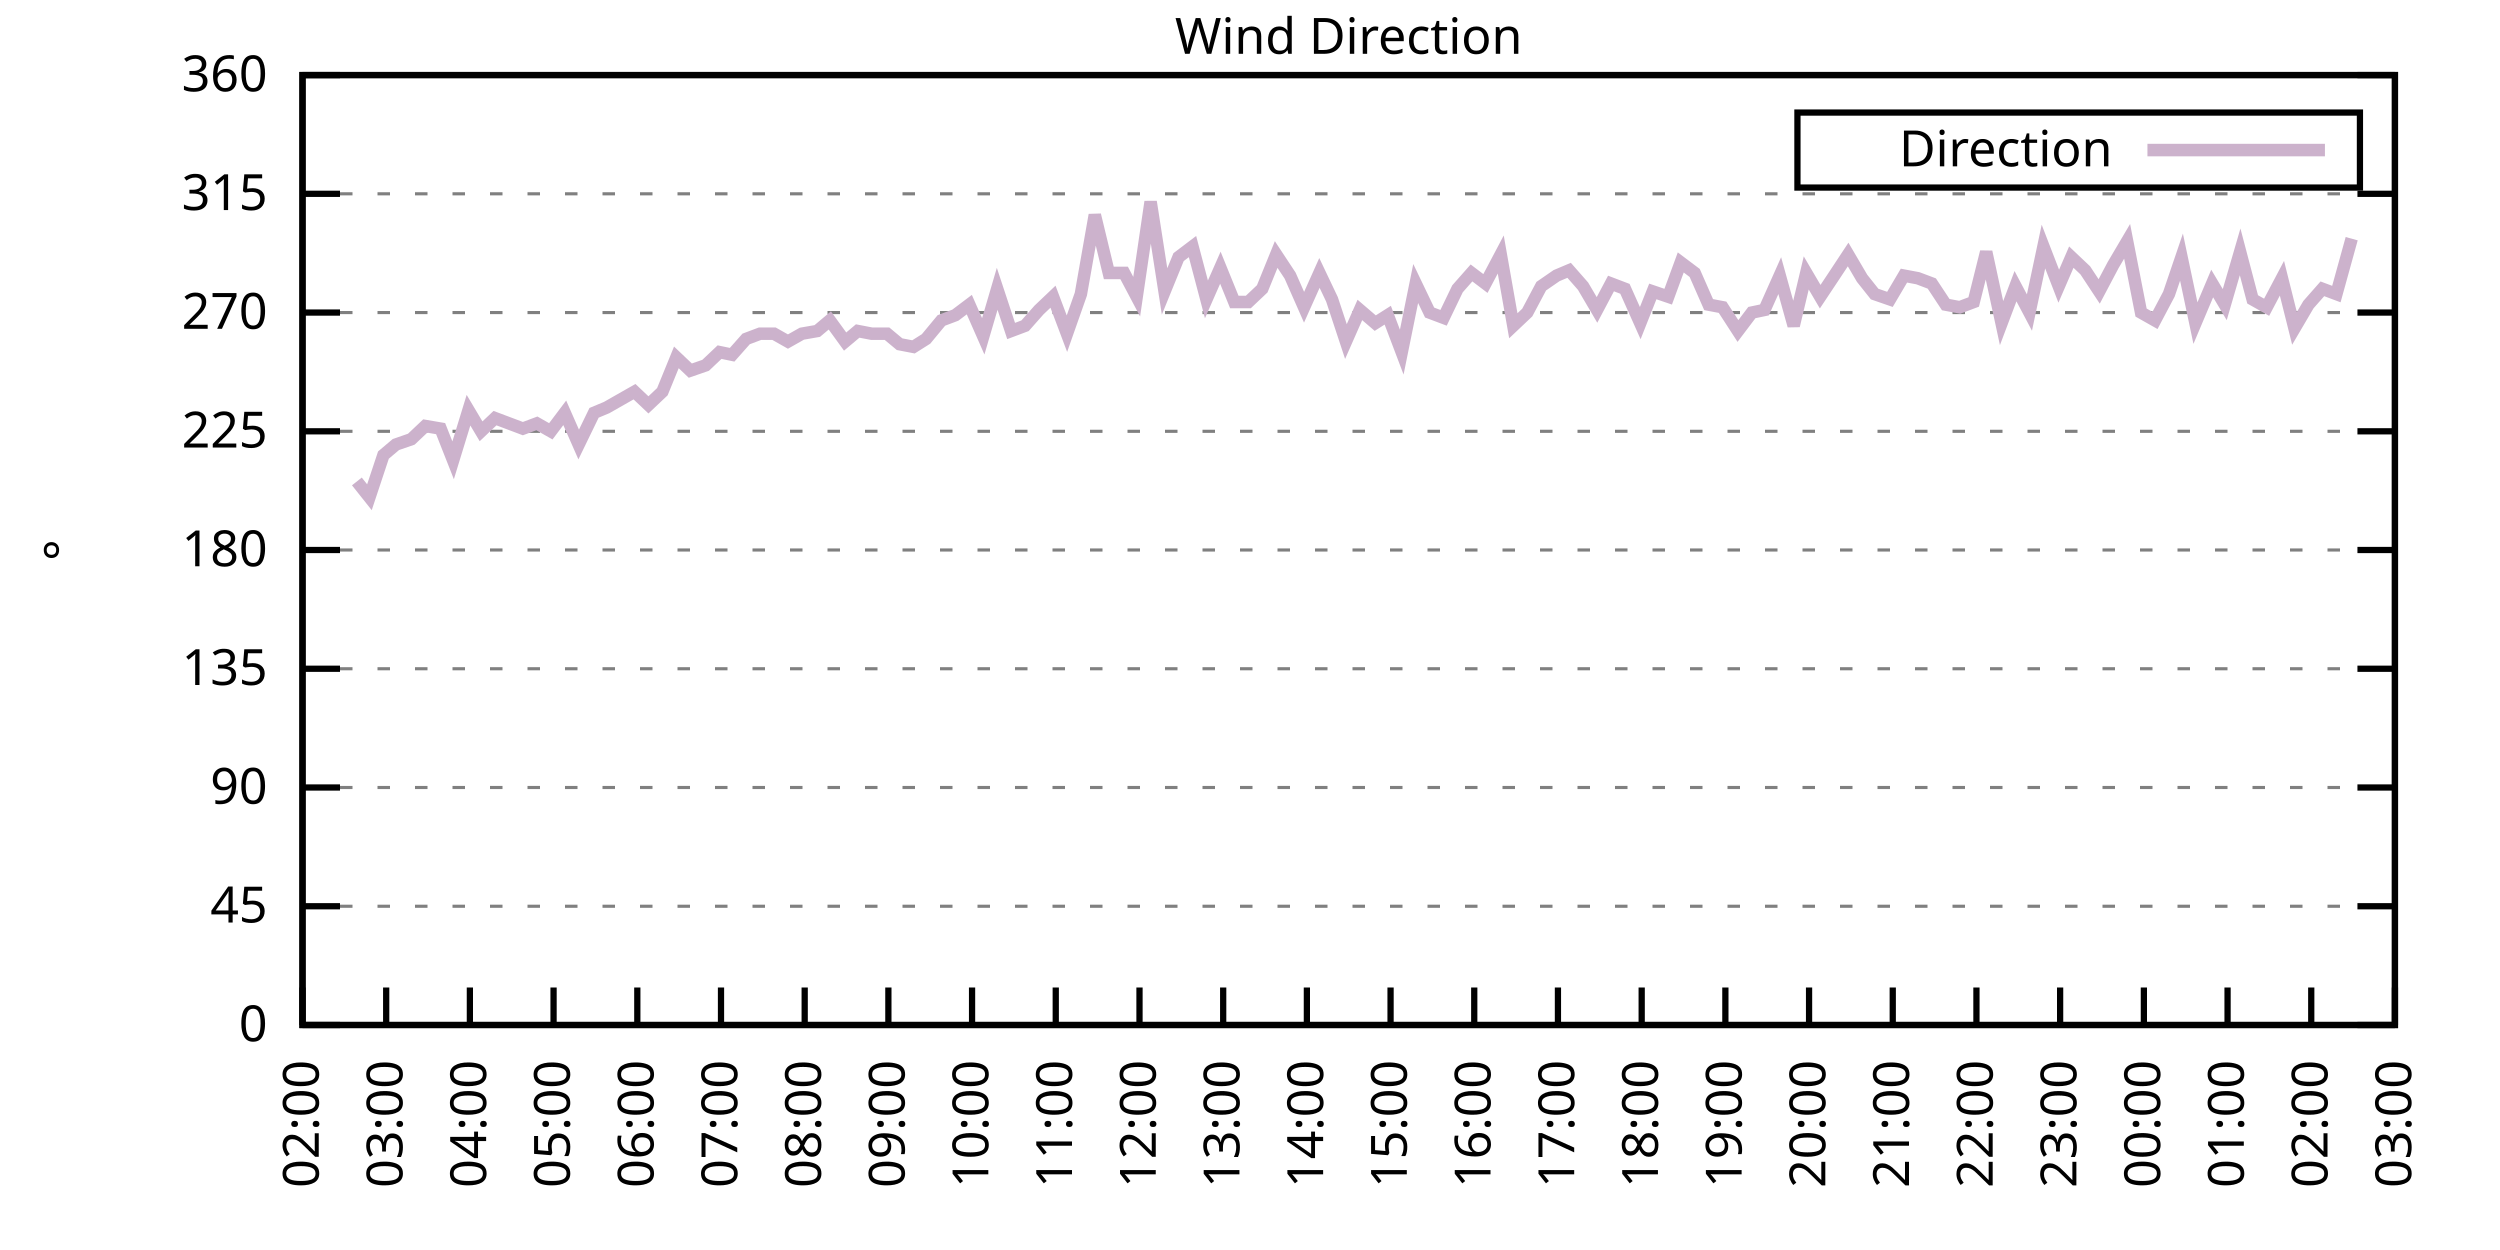
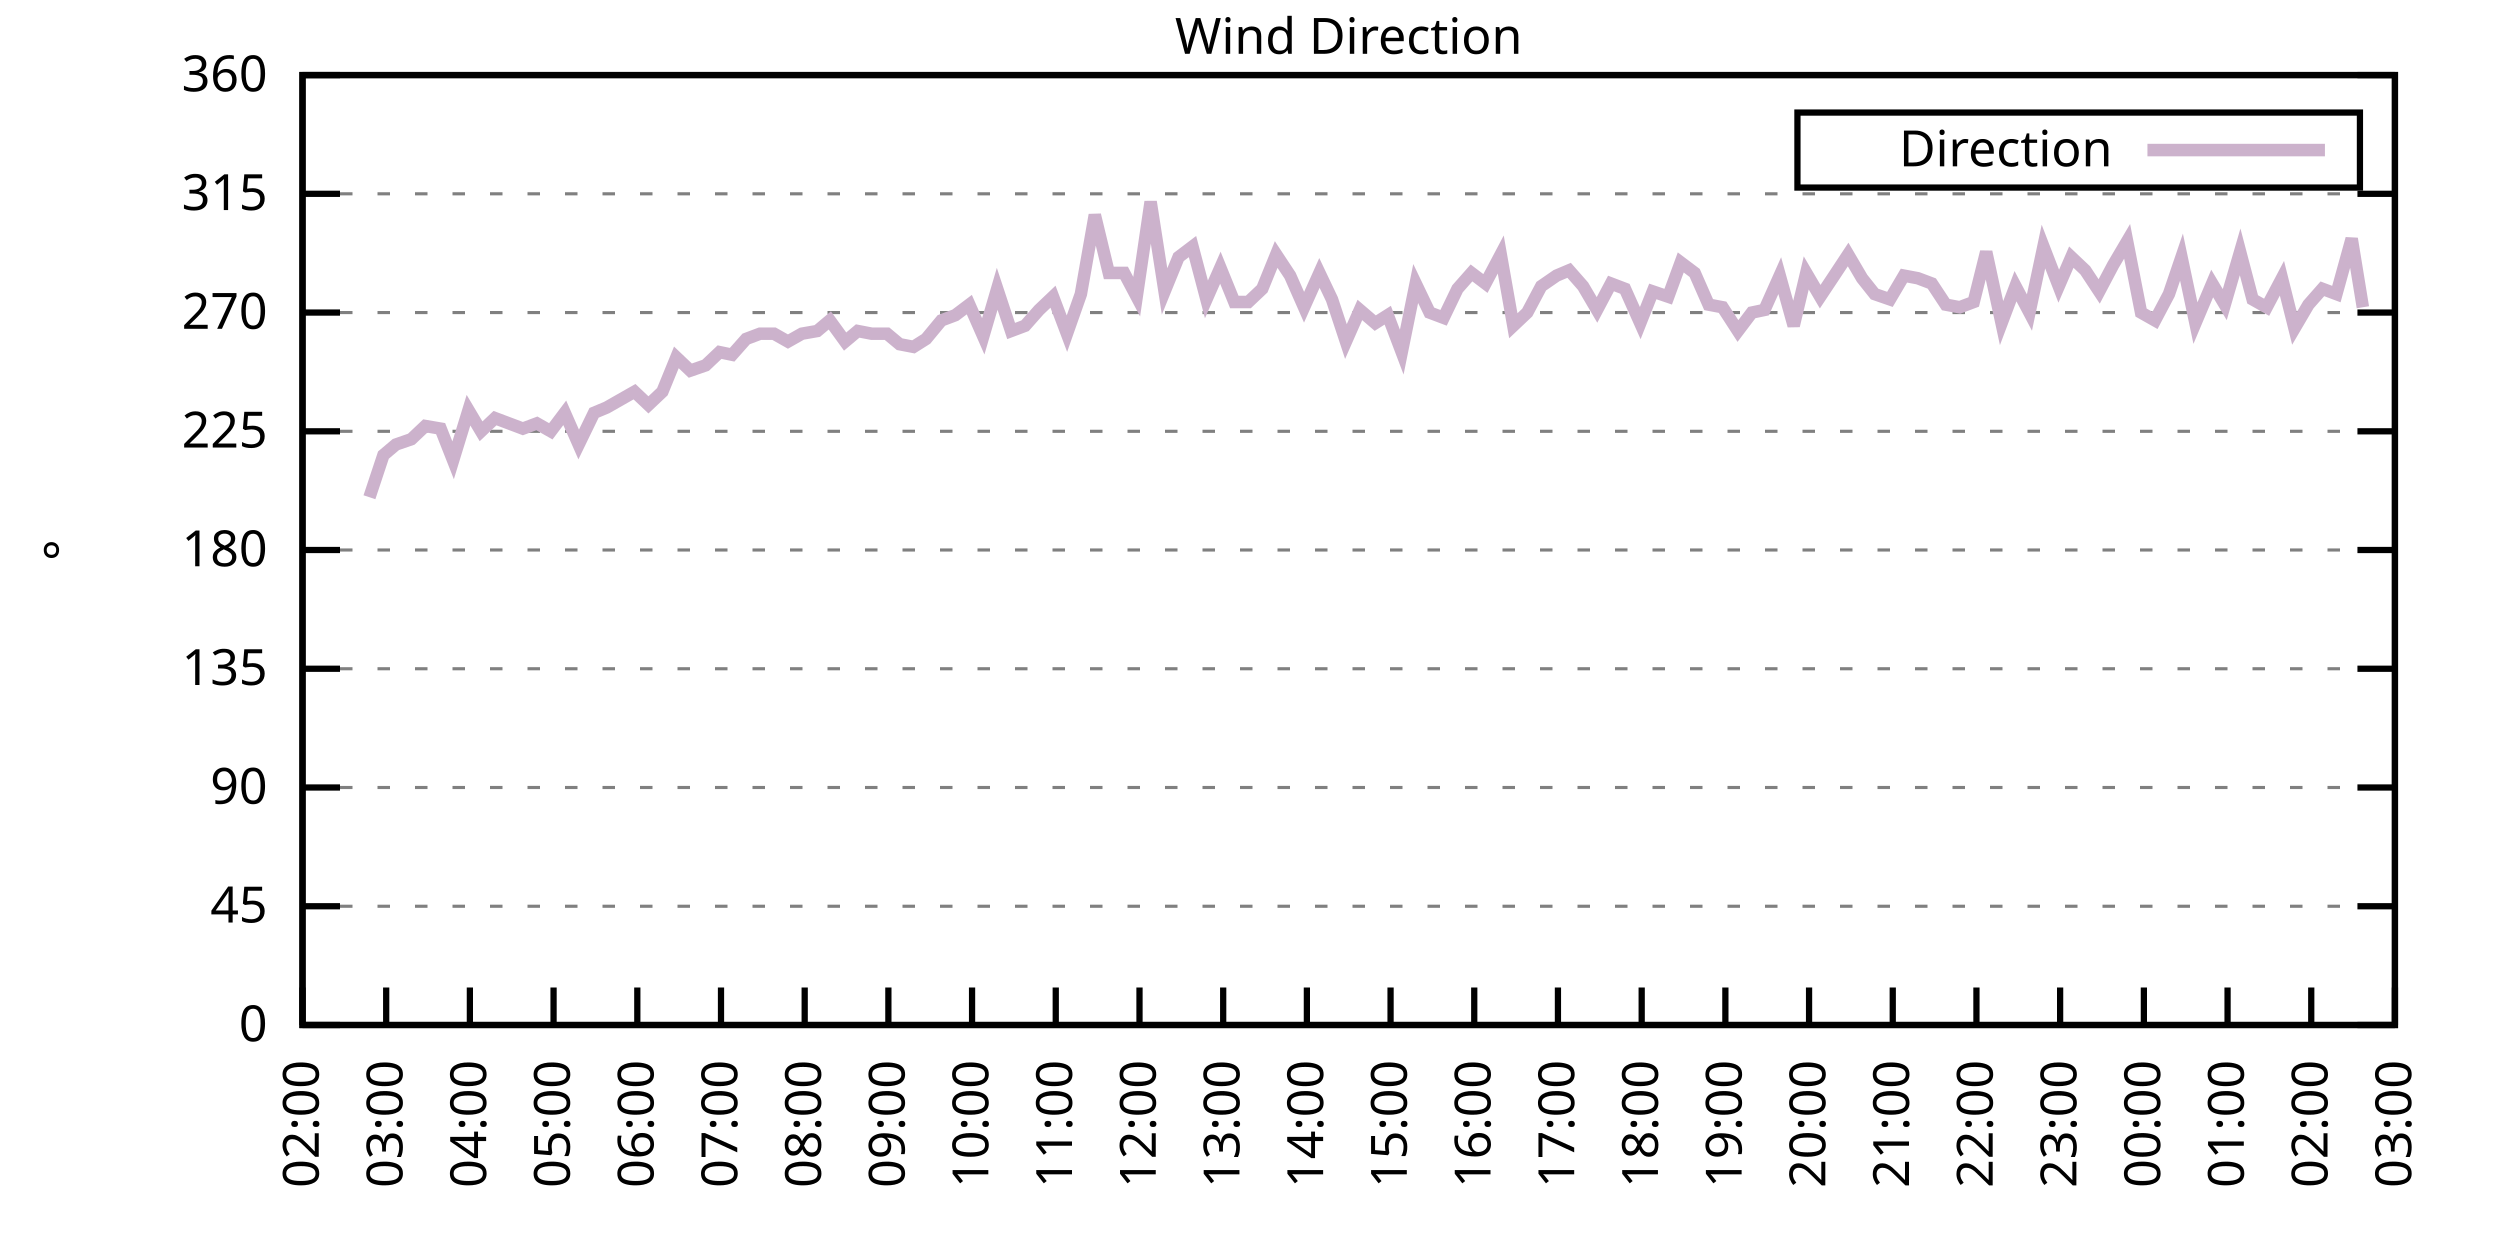
<svg xmlns="http://www.w3.org/2000/svg" xmlns:xlink="http://www.w3.org/1999/xlink" width="400" height="200" viewBox="0 0 400 200">
  <g id="gnuplot_canvas">
    <rect x="0" y="0" width="400" height="200" fill="none" />
    <defs>
      <circle id="gpDot" r="0.5" stroke-width="0.5" stroke="currentColor" />
      <path id="gpPt0" stroke-width="0.333" stroke="currentColor" d="M-1,0 h2 M0,-1 v2" />
      <path id="gpPt1" stroke-width="0.333" stroke="currentColor" d="M-1,-1 L1,1 M1,-1 L-1,1" />
      <path id="gpPt2" stroke-width="0.333" stroke="currentColor" d="M-1,0 L1,0 M0,-1 L0,1 M-1,-1 L1,1 M-1,1 L1,-1" />
      <rect id="gpPt3" stroke-width="0.333" stroke="currentColor" x="-1" y="-1" width="2" height="2" />
      <rect id="gpPt4" stroke-width="0.333" stroke="currentColor" fill="currentColor" x="-1" y="-1" width="2" height="2" />
      <circle id="gpPt5" stroke-width="0.333" stroke="currentColor" cx="0" cy="0" r="1" />
      <use xlink:href="#gpPt5" id="gpPt6" fill="currentColor" stroke="none" />
      <path id="gpPt7" stroke-width="0.333" stroke="currentColor" d="M0,-1.33 L-1.33,0.67 L1.33,0.67 z" />
      <use xlink:href="#gpPt7" id="gpPt8" fill="currentColor" stroke="none" />
      <use xlink:href="#gpPt7" id="gpPt9" stroke="currentColor" transform="rotate(180)" />
      <use xlink:href="#gpPt9" id="gpPt10" fill="currentColor" stroke="none" />
      <use xlink:href="#gpPt3" id="gpPt11" stroke="currentColor" transform="rotate(45)" />
      <use xlink:href="#gpPt11" id="gpPt12" fill="currentColor" stroke="none" />
      <path id="gpPt13" stroke-width="0.333" stroke="currentColor" d="M0,1.330 L1.265,0.411 L0.782,-1.067 L-0.782,-1.076 L-1.265,0.411 z" />
      <use xlink:href="#gpPt13" id="gpPt14" fill="currentColor" stroke="none" />
      <filter id="textbox" filterUnits="objectBoundingBox" x="0" y="0" height="1" width="1">
        <feFlood flood-color="white" flood-opacity="1" result="bgnd" />
        <feComposite in="SourceGraphic" in2="bgnd" operator="atop" />
      </filter>
      <filter id="greybox" filterUnits="objectBoundingBox" x="0" y="0" height="1" width="1">
        <feFlood flood-color="lightgrey" flood-opacity="1" result="grey" />
        <feComposite in="SourceGraphic" in2="grey" operator="atop" />
      </filter>
    </defs>
    <g fill="none" color="white" stroke="currentColor" stroke-width="1.00" stroke-linecap="butt" stroke-linejoin="miter">
</g>
    <g fill="none" color="black" stroke="currentColor" stroke-width="1.00" stroke-linecap="butt" stroke-linejoin="miter">
      <g stroke="none" shape-rendering="crispEdges">
        <polygon fill="rgb(255, 255, 255)" points="48.40,164.00 383.18,164.00 383.18,12.02 48.40,12.02 " />
      </g>
    </g>
    <g fill="none" color="black" stroke="currentColor" stroke-width="1.00" stroke-linecap="butt" stroke-linejoin="miter">
</g>
    <g fill="none" color="black" stroke="black" stroke-width="0.50" stroke-linecap="butt" stroke-linejoin="miter">
</g>
    <g fill="none" color="gray" stroke="currentColor" stroke-width="0.50" stroke-linecap="butt" stroke-linejoin="miter">
      <path stroke="gray" stroke-dasharray="2,4" class="gridline" d="M48.40,164.00 L383.19,164.00  " />
    </g>
    <g fill="none" color="gray" stroke="gray" stroke-width="1.00" stroke-linecap="butt" stroke-linejoin="miter">
</g>
    <g fill="none" color="black" stroke="currentColor" stroke-width="1.00" stroke-linecap="butt" stroke-linejoin="miter">
      <path stroke="black" d="M48.40,164.00 L54.40,164.00 M383.19,164.00 L377.19,164.00  " />
      <g transform="translate(42.80,166.60)" stroke="none" fill="black" font-family="Sans" font-size="8.00" text-anchor="end">
        <text>
          <tspan font-family="Sans"> 0</tspan>
        </text>
      </g>
    </g>
    <g fill="none" color="black" stroke="currentColor" stroke-width="1.00" stroke-linecap="butt" stroke-linejoin="miter">
</g>
    <g fill="none" color="black" stroke="black" stroke-width="0.50" stroke-linecap="butt" stroke-linejoin="miter">
</g>
    <g fill="none" color="gray" stroke="currentColor" stroke-width="0.50" stroke-linecap="butt" stroke-linejoin="miter">
      <path stroke="gray" stroke-dasharray="2,4" class="gridline" d="M48.40,145.00 L383.19,145.00  " />
    </g>
    <g fill="none" color="gray" stroke="gray" stroke-width="1.00" stroke-linecap="butt" stroke-linejoin="miter">
</g>
    <g fill="none" color="black" stroke="currentColor" stroke-width="1.00" stroke-linecap="butt" stroke-linejoin="miter">
      <path stroke="black" d="M48.40,145.00 L54.40,145.00 M383.19,145.00 L377.19,145.00  " />
      <g transform="translate(42.80,147.60)" stroke="none" fill="black" font-family="Sans" font-size="8.00" text-anchor="end">
        <text>
          <tspan font-family="Sans"> 45</tspan>
        </text>
      </g>
    </g>
    <g fill="none" color="black" stroke="currentColor" stroke-width="1.00" stroke-linecap="butt" stroke-linejoin="miter">
</g>
    <g fill="none" color="black" stroke="black" stroke-width="0.50" stroke-linecap="butt" stroke-linejoin="miter">
</g>
    <g fill="none" color="gray" stroke="currentColor" stroke-width="0.50" stroke-linecap="butt" stroke-linejoin="miter">
      <path stroke="gray" stroke-dasharray="2,4" class="gridline" d="M48.40,126.00 L383.19,126.00  " />
    </g>
    <g fill="none" color="gray" stroke="gray" stroke-width="1.00" stroke-linecap="butt" stroke-linejoin="miter">
</g>
    <g fill="none" color="black" stroke="currentColor" stroke-width="1.00" stroke-linecap="butt" stroke-linejoin="miter">
      <path stroke="black" d="M48.40,126.00 L54.40,126.00 M383.19,126.00 L377.19,126.00  " />
      <g transform="translate(42.80,128.60)" stroke="none" fill="black" font-family="Sans" font-size="8.00" text-anchor="end">
        <text>
          <tspan font-family="Sans"> 90</tspan>
        </text>
      </g>
    </g>
    <g fill="none" color="black" stroke="currentColor" stroke-width="1.00" stroke-linecap="butt" stroke-linejoin="miter">
</g>
    <g fill="none" color="black" stroke="black" stroke-width="0.50" stroke-linecap="butt" stroke-linejoin="miter">
</g>
    <g fill="none" color="gray" stroke="currentColor" stroke-width="0.50" stroke-linecap="butt" stroke-linejoin="miter">
      <path stroke="gray" stroke-dasharray="2,4" class="gridline" d="M48.40,107.00 L383.19,107.00  " />
    </g>
    <g fill="none" color="gray" stroke="gray" stroke-width="1.00" stroke-linecap="butt" stroke-linejoin="miter">
</g>
    <g fill="none" color="black" stroke="currentColor" stroke-width="1.00" stroke-linecap="butt" stroke-linejoin="miter">
      <path stroke="black" d="M48.40,107.00 L54.40,107.00 M383.19,107.00 L377.19,107.00  " />
      <g transform="translate(42.80,109.60)" stroke="none" fill="black" font-family="Sans" font-size="8.00" text-anchor="end">
        <text>
          <tspan font-family="Sans"> 135</tspan>
        </text>
      </g>
    </g>
    <g fill="none" color="black" stroke="currentColor" stroke-width="1.00" stroke-linecap="butt" stroke-linejoin="miter">
</g>
    <g fill="none" color="black" stroke="black" stroke-width="0.50" stroke-linecap="butt" stroke-linejoin="miter">
</g>
    <g fill="none" color="gray" stroke="currentColor" stroke-width="0.50" stroke-linecap="butt" stroke-linejoin="miter">
      <path stroke="gray" stroke-dasharray="2,4" class="gridline" d="M48.40,88.00 L383.19,88.00  " />
    </g>
    <g fill="none" color="gray" stroke="gray" stroke-width="1.00" stroke-linecap="butt" stroke-linejoin="miter">
</g>
    <g fill="none" color="black" stroke="currentColor" stroke-width="1.00" stroke-linecap="butt" stroke-linejoin="miter">
      <path stroke="black" d="M48.40,88.00 L54.40,88.00 M383.19,88.00 L377.19,88.00  " />
      <g transform="translate(42.80,90.60)" stroke="none" fill="black" font-family="Sans" font-size="8.00" text-anchor="end">
        <text>
          <tspan font-family="Sans"> 180</tspan>
        </text>
      </g>
    </g>
    <g fill="none" color="black" stroke="currentColor" stroke-width="1.00" stroke-linecap="butt" stroke-linejoin="miter">
</g>
    <g fill="none" color="black" stroke="black" stroke-width="0.50" stroke-linecap="butt" stroke-linejoin="miter">
</g>
    <g fill="none" color="gray" stroke="currentColor" stroke-width="0.50" stroke-linecap="butt" stroke-linejoin="miter">
      <path stroke="gray" stroke-dasharray="2,4" class="gridline" d="M48.40,69.01 L383.19,69.01  " />
    </g>
    <g fill="none" color="gray" stroke="gray" stroke-width="1.00" stroke-linecap="butt" stroke-linejoin="miter">
</g>
    <g fill="none" color="black" stroke="currentColor" stroke-width="1.00" stroke-linecap="butt" stroke-linejoin="miter">
      <path stroke="black" d="M48.40,69.01 L54.40,69.01 M383.19,69.01 L377.19,69.01  " />
      <g transform="translate(42.80,71.61)" stroke="none" fill="black" font-family="Sans" font-size="8.00" text-anchor="end">
        <text>
          <tspan font-family="Sans"> 225</tspan>
        </text>
      </g>
    </g>
    <g fill="none" color="black" stroke="currentColor" stroke-width="1.00" stroke-linecap="butt" stroke-linejoin="miter">
</g>
    <g fill="none" color="black" stroke="black" stroke-width="0.50" stroke-linecap="butt" stroke-linejoin="miter">
</g>
    <g fill="none" color="gray" stroke="currentColor" stroke-width="0.50" stroke-linecap="butt" stroke-linejoin="miter">
      <path stroke="gray" stroke-dasharray="2,4" class="gridline" d="M48.40,50.01 L383.19,50.01  " />
    </g>
    <g fill="none" color="gray" stroke="gray" stroke-width="1.00" stroke-linecap="butt" stroke-linejoin="miter">
</g>
    <g fill="none" color="black" stroke="currentColor" stroke-width="1.00" stroke-linecap="butt" stroke-linejoin="miter">
      <path stroke="black" d="M48.40,50.01 L54.40,50.01 M383.19,50.01 L377.19,50.01  " />
      <g transform="translate(42.80,52.61)" stroke="none" fill="black" font-family="Sans" font-size="8.00" text-anchor="end">
        <text>
          <tspan font-family="Sans"> 270</tspan>
        </text>
      </g>
    </g>
    <g fill="none" color="black" stroke="currentColor" stroke-width="1.00" stroke-linecap="butt" stroke-linejoin="miter">
</g>
    <g fill="none" color="black" stroke="black" stroke-width="0.50" stroke-linecap="butt" stroke-linejoin="miter">
</g>
    <g fill="none" color="gray" stroke="currentColor" stroke-width="0.50" stroke-linecap="butt" stroke-linejoin="miter">
      <path stroke="gray" stroke-dasharray="2,4" class="gridline" d="M48.40,31.01 L383.19,31.01  " />
    </g>
    <g fill="none" color="gray" stroke="gray" stroke-width="1.00" stroke-linecap="butt" stroke-linejoin="miter">
</g>
    <g fill="none" color="black" stroke="currentColor" stroke-width="1.00" stroke-linecap="butt" stroke-linejoin="miter">
      <path stroke="black" d="M48.40,31.01 L54.40,31.01 M383.19,31.01 L377.19,31.01  " />
      <g transform="translate(42.80,33.61)" stroke="none" fill="black" font-family="Sans" font-size="8.00" text-anchor="end">
        <text>
          <tspan font-family="Sans"> 315</tspan>
        </text>
      </g>
    </g>
    <g fill="none" color="black" stroke="currentColor" stroke-width="1.00" stroke-linecap="butt" stroke-linejoin="miter">
</g>
    <g fill="none" color="black" stroke="black" stroke-width="0.50" stroke-linecap="butt" stroke-linejoin="miter">
</g>
    <g fill="none" color="gray" stroke="currentColor" stroke-width="0.50" stroke-linecap="butt" stroke-linejoin="miter">
      <path stroke="gray" stroke-dasharray="2,4" class="gridline" d="M48.40,12.01 L383.19,12.01  " />
    </g>
    <g fill="none" color="gray" stroke="gray" stroke-width="1.00" stroke-linecap="butt" stroke-linejoin="miter">
</g>
    <g fill="none" color="black" stroke="currentColor" stroke-width="1.00" stroke-linecap="butt" stroke-linejoin="miter">
      <path stroke="black" d="M48.40,12.01 L54.40,12.01 M383.19,12.01 L377.19,12.01  " />
      <g transform="translate(42.80,14.61)" stroke="none" fill="black" font-family="Sans" font-size="8.00" text-anchor="end">
        <text>
          <tspan font-family="Sans"> 360</tspan>
        </text>
      </g>
    </g>
    <g fill="none" color="black" stroke="currentColor" stroke-width="1.00" stroke-linecap="butt" stroke-linejoin="miter">
      <path stroke="black" d="M48.40,164.00 L48.40,158.00  " />
      <g transform="translate(51.00,169.60) rotate(270.00)" stroke="none" fill="black" font-family="Sans" font-size="8.00" text-anchor="end">
        <text>
          <tspan font-family="Sans">02:00</tspan>
        </text>
      </g>
    </g>
    <g fill="none" color="black" stroke="currentColor" stroke-width="1.00" stroke-linecap="butt" stroke-linejoin="miter">
      <path stroke="black" d="M61.79,164.00 L61.79,158.00  " />
      <g transform="translate(64.39,169.60) rotate(270.00)" stroke="none" fill="black" font-family="Sans" font-size="8.00" text-anchor="end">
        <text>
          <tspan font-family="Sans">03:00</tspan>
        </text>
      </g>
    </g>
    <g fill="none" color="black" stroke="currentColor" stroke-width="1.00" stroke-linecap="butt" stroke-linejoin="miter">
      <path stroke="black" d="M75.18,164.00 L75.18,158.00  " />
      <g transform="translate(77.78,169.60) rotate(270.00)" stroke="none" fill="black" font-family="Sans" font-size="8.00" text-anchor="end">
        <text>
          <tspan font-family="Sans">04:00</tspan>
        </text>
      </g>
    </g>
    <g fill="none" color="black" stroke="currentColor" stroke-width="1.00" stroke-linecap="butt" stroke-linejoin="miter">
      <path stroke="black" d="M88.57,164.00 L88.57,158.00  " />
      <g transform="translate(91.17,169.60) rotate(270.00)" stroke="none" fill="black" font-family="Sans" font-size="8.00" text-anchor="end">
        <text>
          <tspan font-family="Sans">05:00</tspan>
        </text>
      </g>
    </g>
    <g fill="none" color="black" stroke="currentColor" stroke-width="1.00" stroke-linecap="butt" stroke-linejoin="miter">
      <path stroke="black" d="M101.97,164.00 L101.97,158.00  " />
      <g transform="translate(104.57,169.60) rotate(270.00)" stroke="none" fill="black" font-family="Sans" font-size="8.00" text-anchor="end">
        <text>
          <tspan font-family="Sans">06:00</tspan>
        </text>
      </g>
    </g>
    <g fill="none" color="black" stroke="currentColor" stroke-width="1.00" stroke-linecap="butt" stroke-linejoin="miter">
      <path stroke="black" d="M115.36,164.00 L115.36,158.00  " />
      <g transform="translate(117.96,169.60) rotate(270.00)" stroke="none" fill="black" font-family="Sans" font-size="8.00" text-anchor="end">
        <text>
          <tspan font-family="Sans">07:00</tspan>
        </text>
      </g>
    </g>
    <g fill="none" color="black" stroke="currentColor" stroke-width="1.00" stroke-linecap="butt" stroke-linejoin="miter">
      <path stroke="black" d="M128.75,164.00 L128.75,158.00  " />
      <g transform="translate(131.35,169.60) rotate(270.00)" stroke="none" fill="black" font-family="Sans" font-size="8.00" text-anchor="end">
        <text>
          <tspan font-family="Sans">08:00</tspan>
        </text>
      </g>
    </g>
    <g fill="none" color="black" stroke="currentColor" stroke-width="1.00" stroke-linecap="butt" stroke-linejoin="miter">
      <path stroke="black" d="M142.14,164.00 L142.14,158.00  " />
      <g transform="translate(144.74,169.60) rotate(270.00)" stroke="none" fill="black" font-family="Sans" font-size="8.00" text-anchor="end">
        <text>
          <tspan font-family="Sans">09:00</tspan>
        </text>
      </g>
    </g>
    <g fill="none" color="black" stroke="currentColor" stroke-width="1.00" stroke-linecap="butt" stroke-linejoin="miter">
      <path stroke="black" d="M155.53,164.00 L155.53,158.00  " />
      <g transform="translate(158.13,169.60) rotate(270.00)" stroke="none" fill="black" font-family="Sans" font-size="8.00" text-anchor="end">
        <text>
          <tspan font-family="Sans">10:00</tspan>
        </text>
      </g>
    </g>
    <g fill="none" color="black" stroke="currentColor" stroke-width="1.00" stroke-linecap="butt" stroke-linejoin="miter">
      <path stroke="black" d="M168.92,164.00 L168.92,158.00  " />
      <g transform="translate(171.52,169.60) rotate(270.00)" stroke="none" fill="black" font-family="Sans" font-size="8.00" text-anchor="end">
        <text>
          <tspan font-family="Sans">11:00</tspan>
        </text>
      </g>
    </g>
    <g fill="none" color="black" stroke="currentColor" stroke-width="1.00" stroke-linecap="butt" stroke-linejoin="miter">
      <path stroke="black" d="M182.32,164.00 L182.32,158.00  " />
      <g transform="translate(184.92,169.60) rotate(270.00)" stroke="none" fill="black" font-family="Sans" font-size="8.00" text-anchor="end">
        <text>
          <tspan font-family="Sans">12:00</tspan>
        </text>
      </g>
    </g>
    <g fill="none" color="black" stroke="currentColor" stroke-width="1.00" stroke-linecap="butt" stroke-linejoin="miter">
      <path stroke="black" d="M195.71,164.00 L195.71,158.00  " />
      <g transform="translate(198.31,169.60) rotate(270.00)" stroke="none" fill="black" font-family="Sans" font-size="8.00" text-anchor="end">
        <text>
          <tspan font-family="Sans">13:00</tspan>
        </text>
      </g>
    </g>
    <g fill="none" color="black" stroke="currentColor" stroke-width="1.00" stroke-linecap="butt" stroke-linejoin="miter">
      <path stroke="black" d="M209.10,164.00 L209.10,158.00  " />
      <g transform="translate(211.70,169.60) rotate(270.00)" stroke="none" fill="black" font-family="Sans" font-size="8.00" text-anchor="end">
        <text>
          <tspan font-family="Sans">14:00</tspan>
        </text>
      </g>
    </g>
    <g fill="none" color="black" stroke="currentColor" stroke-width="1.00" stroke-linecap="butt" stroke-linejoin="miter">
      <path stroke="black" d="M222.49,164.00 L222.49,158.00  " />
      <g transform="translate(225.09,169.60) rotate(270.00)" stroke="none" fill="black" font-family="Sans" font-size="8.00" text-anchor="end">
        <text>
          <tspan font-family="Sans">15:00</tspan>
        </text>
      </g>
    </g>
    <g fill="none" color="black" stroke="currentColor" stroke-width="1.00" stroke-linecap="butt" stroke-linejoin="miter">
      <path stroke="black" d="M235.88,164.00 L235.88,158.00  " />
      <g transform="translate(238.48,169.60) rotate(270.00)" stroke="none" fill="black" font-family="Sans" font-size="8.00" text-anchor="end">
        <text>
          <tspan font-family="Sans">16:00</tspan>
        </text>
      </g>
    </g>
    <g fill="none" color="black" stroke="currentColor" stroke-width="1.00" stroke-linecap="butt" stroke-linejoin="miter">
      <path stroke="black" d="M249.27,164.00 L249.27,158.00  " />
      <g transform="translate(251.87,169.60) rotate(270.00)" stroke="none" fill="black" font-family="Sans" font-size="8.00" text-anchor="end">
        <text>
          <tspan font-family="Sans">17:00</tspan>
        </text>
      </g>
    </g>
    <g fill="none" color="black" stroke="currentColor" stroke-width="1.00" stroke-linecap="butt" stroke-linejoin="miter">
      <path stroke="black" d="M262.67,164.00 L262.67,158.00  " />
      <g transform="translate(265.27,169.60) rotate(270.00)" stroke="none" fill="black" font-family="Sans" font-size="8.00" text-anchor="end">
        <text>
          <tspan font-family="Sans">18:00</tspan>
        </text>
      </g>
    </g>
    <g fill="none" color="black" stroke="currentColor" stroke-width="1.00" stroke-linecap="butt" stroke-linejoin="miter">
      <path stroke="black" d="M276.06,164.00 L276.06,158.00  " />
      <g transform="translate(278.66,169.60) rotate(270.00)" stroke="none" fill="black" font-family="Sans" font-size="8.00" text-anchor="end">
        <text>
          <tspan font-family="Sans">19:00</tspan>
        </text>
      </g>
    </g>
    <g fill="none" color="black" stroke="currentColor" stroke-width="1.00" stroke-linecap="butt" stroke-linejoin="miter">
      <path stroke="black" d="M289.45,164.00 L289.45,158.00  " />
      <g transform="translate(292.05,169.60) rotate(270.00)" stroke="none" fill="black" font-family="Sans" font-size="8.00" text-anchor="end">
        <text>
          <tspan font-family="Sans">20:00</tspan>
        </text>
      </g>
    </g>
    <g fill="none" color="black" stroke="currentColor" stroke-width="1.00" stroke-linecap="butt" stroke-linejoin="miter">
      <path stroke="black" d="M302.84,164.00 L302.84,158.00  " />
      <g transform="translate(305.44,169.60) rotate(270.00)" stroke="none" fill="black" font-family="Sans" font-size="8.00" text-anchor="end">
        <text>
          <tspan font-family="Sans">21:00</tspan>
        </text>
      </g>
    </g>
    <g fill="none" color="black" stroke="currentColor" stroke-width="1.00" stroke-linecap="butt" stroke-linejoin="miter">
      <path stroke="black" d="M316.23,164.00 L316.23,158.00  " />
      <g transform="translate(318.83,169.60) rotate(270.00)" stroke="none" fill="black" font-family="Sans" font-size="8.00" text-anchor="end">
        <text>
          <tspan font-family="Sans">22:00</tspan>
        </text>
      </g>
    </g>
    <g fill="none" color="black" stroke="currentColor" stroke-width="1.00" stroke-linecap="butt" stroke-linejoin="miter">
      <path stroke="black" d="M329.62,164.00 L329.62,158.00  " />
      <g transform="translate(332.22,169.60) rotate(270.00)" stroke="none" fill="black" font-family="Sans" font-size="8.00" text-anchor="end">
        <text>
          <tspan font-family="Sans">23:00</tspan>
        </text>
      </g>
    </g>
    <g fill="none" color="black" stroke="currentColor" stroke-width="1.00" stroke-linecap="butt" stroke-linejoin="miter">
      <path stroke="black" d="M343.02,164.00 L343.02,158.00  " />
      <g transform="translate(345.62,169.60) rotate(270.00)" stroke="none" fill="black" font-family="Sans" font-size="8.00" text-anchor="end">
        <text>
          <tspan font-family="Sans">00:00</tspan>
        </text>
      </g>
    </g>
    <g fill="none" color="black" stroke="currentColor" stroke-width="1.00" stroke-linecap="butt" stroke-linejoin="miter">
      <path stroke="black" d="M356.41,164.00 L356.41,158.00  " />
      <g transform="translate(359.01,169.60) rotate(270.00)" stroke="none" fill="black" font-family="Sans" font-size="8.00" text-anchor="end">
        <text>
          <tspan font-family="Sans">01:00</tspan>
        </text>
      </g>
    </g>
    <g fill="none" color="black" stroke="currentColor" stroke-width="1.00" stroke-linecap="butt" stroke-linejoin="miter">
      <path stroke="black" d="M369.80,164.00 L369.80,158.00  " />
      <g transform="translate(372.40,169.60) rotate(270.00)" stroke="none" fill="black" font-family="Sans" font-size="8.00" text-anchor="end">
        <text>
          <tspan font-family="Sans">02:00</tspan>
        </text>
      </g>
    </g>
    <g fill="none" color="black" stroke="currentColor" stroke-width="1.00" stroke-linecap="butt" stroke-linejoin="miter">
      <path stroke="black" d="M383.19,164.00 L383.19,158.00  " />
      <g transform="translate(385.79,169.60) rotate(270.00)" stroke="none" fill="black" font-family="Sans" font-size="8.00" text-anchor="end">
        <text>
          <tspan font-family="Sans">03:00</tspan>
        </text>
      </g>
    </g>
    <g fill="none" color="black" stroke="currentColor" stroke-width="1.00" stroke-linecap="butt" stroke-linejoin="miter">
</g>
    <g fill="none" color="black" stroke="currentColor" stroke-width="1.00" stroke-linecap="butt" stroke-linejoin="miter">
      <path stroke="black" d="M48.40,12.01 L48.40,164.00 L383.19,164.00 L383.19,12.01 L48.40,12.01 Z  " />
    </g>
    <g fill="none" color="black" stroke="currentColor" stroke-width="1.00" stroke-linecap="butt" stroke-linejoin="miter">
</g>
    <g fill="none" color="black" stroke="currentColor" stroke-width="1.00" stroke-linecap="butt" stroke-linejoin="miter">
      <path stroke="black" d="M287.59,30.01 L287.59,18.01 L377.59,18.01 L377.59,30.01 L287.59,30.01 Z  " />
    </g>
    <g id="Wind_direction_plot_1">
      <g fill="none" color="white" stroke="black" stroke-width="2.00" stroke-linecap="butt" stroke-linejoin="miter">
</g>
      <g fill="none" color="black" stroke="currentColor" stroke-width="2.00" stroke-linecap="butt" stroke-linejoin="miter">
        <g transform="translate(337.99,26.61)" stroke="none" fill="black" font-family="Sans" font-size="8.00" text-anchor="end">
          <text>
            <tspan font-family="Sans">Direction</tspan>
          </text>
        </g>
      </g>
      <g fill="none" color="black" stroke="currentColor" stroke-width="2.00" stroke-linecap="butt" stroke-linejoin="miter">
-         <path stroke="rgb(204, 178, 204)" d="M343.59,24.01 L371.99,24.01 M57.10,77.03 L59.11,79.56 L61.35,72.81 L63.35,71.12 L65.81,70.27 L68.04,68.16   L70.50,68.58 L72.50,73.65 L74.96,65.63 L76.97,69.01 L79.20,66.90 L83.66,68.58 L85.90,67.74 L88.13,69.01   L90.36,66.05 L92.59,71.12 L95.05,66.05 L97.06,65.21 L99.29,63.94 L101.52,62.67 L103.75,64.78 L105.98,62.67   L108.22,57.18 L110.45,59.30 L112.90,58.45 L115.13,56.34 L117.14,56.76 L119.38,54.23 L121.61,53.39 L123.84,53.39   L126.07,54.65 L128.30,53.39 L130.76,52.96 L132.77,51.27 L135.22,54.65 L137.23,52.96 L139.46,53.39 L141.92,53.39   L143.93,55.07 L146.16,55.50 L148.17,54.23 L150.62,51.27 L152.85,50.43 L155.09,48.74 L157.32,53.81 L159.55,46.21   L161.78,52.96 L164.01,52.12 L166.25,49.59 L168.48,47.47 L170.71,53.39 L172.94,47.05 L175.17,34.39 L177.41,43.67   L179.86,43.67 L181.87,47.47 L184.10,32.28 L186.33,46.63 L188.57,41.14 L190.80,39.45 L193.03,47.90 L195.26,42.83   L197.49,48.32 L199.73,48.32 L201.96,46.21 L204.19,40.72 L206.42,44.10 L208.65,49.16 L211.11,43.67 L213.12,47.90   L215.35,54.65 L217.58,49.59 L220.04,51.70 L222.04,50.43 L224.28,56.34 L226.51,45.36 L228.74,50.01 L230.97,50.85   L233.20,46.21 L235.44,43.67 L237.67,45.36 L240.12,40.72 L242.13,52.12 L244.36,50.01 L246.60,45.79 L249.05,44.10   L251.06,43.25 L253.29,45.79 L255.52,49.59 L257.76,45.36 L259.99,46.21 L262.44,51.70 L264.45,46.63 L266.91,47.47   L268.92,41.99 L271.15,43.67 L273.38,48.74 L275.61,49.16 L278.07,52.96 L280.30,50.01 L282.31,49.59 L284.76,44.10   L286.99,52.12 L289.00,43.67 L291.23,47.47 L293.47,44.10 L295.70,40.72 L297.93,44.52 L299.94,47.05 L302.39,47.90   L304.63,44.10 L306.86,44.52 L309.09,45.36 L311.32,48.74 L313.55,49.16 L315.79,48.32 L317.79,40.30 L320.25,51.70   L322.48,45.79 L324.71,50.01 L326.95,39.45 L329.40,45.79 L331.41,41.14 L333.64,43.25 L335.87,46.63 L338.10,42.41   L340.34,38.61 L342.57,50.01 L344.80,51.27 L347.03,47.05 L349.04,41.14 L351.27,51.70 L353.95,45.36 L355.96,48.74   L358.42,40.30 L360.42,47.90 L362.66,49.16 L365.11,44.52 L367.12,52.54 L369.35,48.74 L371.58,46.21 L373.82,47.05   L376.27,38.19  " />
+         <path stroke="rgb(204, 178, 204)" d="M343.59,24.01 L371.99,24.01 M59.11,79.56 L61.35,72.81 L63.35,71.12 L65.81,70.27 L68.04,68.16 L70.50,68.58   L72.50,73.65 L74.96,65.63 L76.97,69.01 L79.20,66.90 L83.66,68.58 L85.90,67.74 L88.13,69.01 L90.36,66.05   L92.59,71.12 L95.05,66.05 L97.06,65.21 L99.29,63.94 L101.52,62.67 L103.75,64.78 L105.98,62.67 L108.22,57.18   L110.45,59.30 L112.90,58.45 L115.13,56.34 L117.14,56.76 L119.38,54.23 L121.61,53.39 L123.84,53.39 L126.07,54.65   L128.30,53.39 L130.76,52.96 L132.77,51.27 L135.22,54.65 L137.23,52.96 L139.46,53.39 L141.92,53.39 L143.93,55.07   L146.16,55.50 L148.17,54.23 L150.62,51.27 L152.85,50.43 L155.09,48.74 L157.32,53.81 L159.55,46.21 L161.78,52.96   L164.01,52.12 L166.25,49.59 L168.48,47.47 L170.71,53.39 L172.94,47.05 L175.17,34.39 L177.41,43.67 L179.86,43.67   L181.87,47.47 L184.10,32.28 L186.33,46.63 L188.57,41.14 L190.80,39.45 L193.03,47.90 L195.26,42.83 L197.49,48.32   L199.73,48.32 L201.96,46.21 L204.19,40.72 L206.42,44.10 L208.65,49.16 L211.11,43.67 L213.12,47.90 L215.35,54.65   L217.58,49.59 L220.04,51.70 L222.04,50.43 L224.28,56.34 L226.51,45.36 L228.74,50.01 L230.97,50.85 L233.20,46.21   L235.44,43.67 L237.67,45.36 L240.12,40.72 L242.13,52.12 L244.36,50.01 L246.60,45.79 L249.05,44.10 L251.06,43.25   L253.29,45.79 L255.52,49.59 L257.76,45.36 L259.99,46.21 L262.44,51.70 L264.45,46.63 L266.91,47.47 L268.92,41.99   L271.15,43.67 L273.38,48.74 L275.61,49.16 L278.07,52.96 L280.30,50.01 L282.31,49.59 L284.76,44.10 L286.99,52.12   L289.00,43.67 L291.23,47.47 L293.47,44.10 L295.70,40.72 L297.93,44.52 L299.94,47.05 L302.39,47.90 L304.63,44.10   L306.86,44.52 L309.09,45.36 L311.32,48.74 L313.55,49.16 L315.79,48.32 L317.79,40.30 L320.25,51.70 L322.48,45.79   L324.71,50.01 L326.95,39.45 L329.40,45.79 L331.41,41.14 L333.64,43.25 L335.87,46.63 L338.10,42.41 L340.34,38.61   L342.57,50.01 L344.80,51.27 L347.03,47.05 L349.04,41.14 L351.27,51.70 L353.95,45.36 L355.96,48.74 L358.42,40.30   L360.42,47.90 L362.66,49.16 L365.11,44.52 L367.12,52.54 L369.35,48.74 L371.58,46.21 L373.82,47.05 L376.27,38.19   L378.06,49.16  " />
      </g>
    </g>
    <g fill="none" color="black" stroke="currentColor" stroke-width="2.00" stroke-linecap="butt" stroke-linejoin="miter">
</g>
    <g fill="none" color="black" stroke="black" stroke-width="1.00" stroke-linecap="butt" stroke-linejoin="miter">
</g>
    <g fill="none" color="black" stroke="currentColor" stroke-width="1.00" stroke-linecap="butt" stroke-linejoin="miter">
      <path stroke="black" d="M48.40,12.01 L48.40,164.00 L383.19,164.00 L383.19,12.01 L48.40,12.01 Z  " />
      <g transform="translate(12.80,88.01) rotate(270.00)" stroke="none" fill="black" font-family="Sans" font-size="8.00" text-anchor="middle">
        <text>
          <tspan font-family="Sans">°</tspan>
        </text>
      </g>
    </g>
    <g fill="none" color="black" stroke="currentColor" stroke-width="1.00" stroke-linecap="butt" stroke-linejoin="miter">
</g>
    <g fill="none" color="black" stroke="currentColor" stroke-width="1.00" stroke-linecap="butt" stroke-linejoin="miter">
      <g transform="translate(215.79,8.61)" stroke="none" fill="black" font-family="Sans" font-size="8.00" text-anchor="middle">
        <text>
          <tspan font-family="Sans">Wind Direction</tspan>
        </text>
      </g>
    </g>
    <g fill="none" color="black" stroke="currentColor" stroke-width="1.00" stroke-linecap="butt" stroke-linejoin="miter">
</g>
  </g>
</svg>
